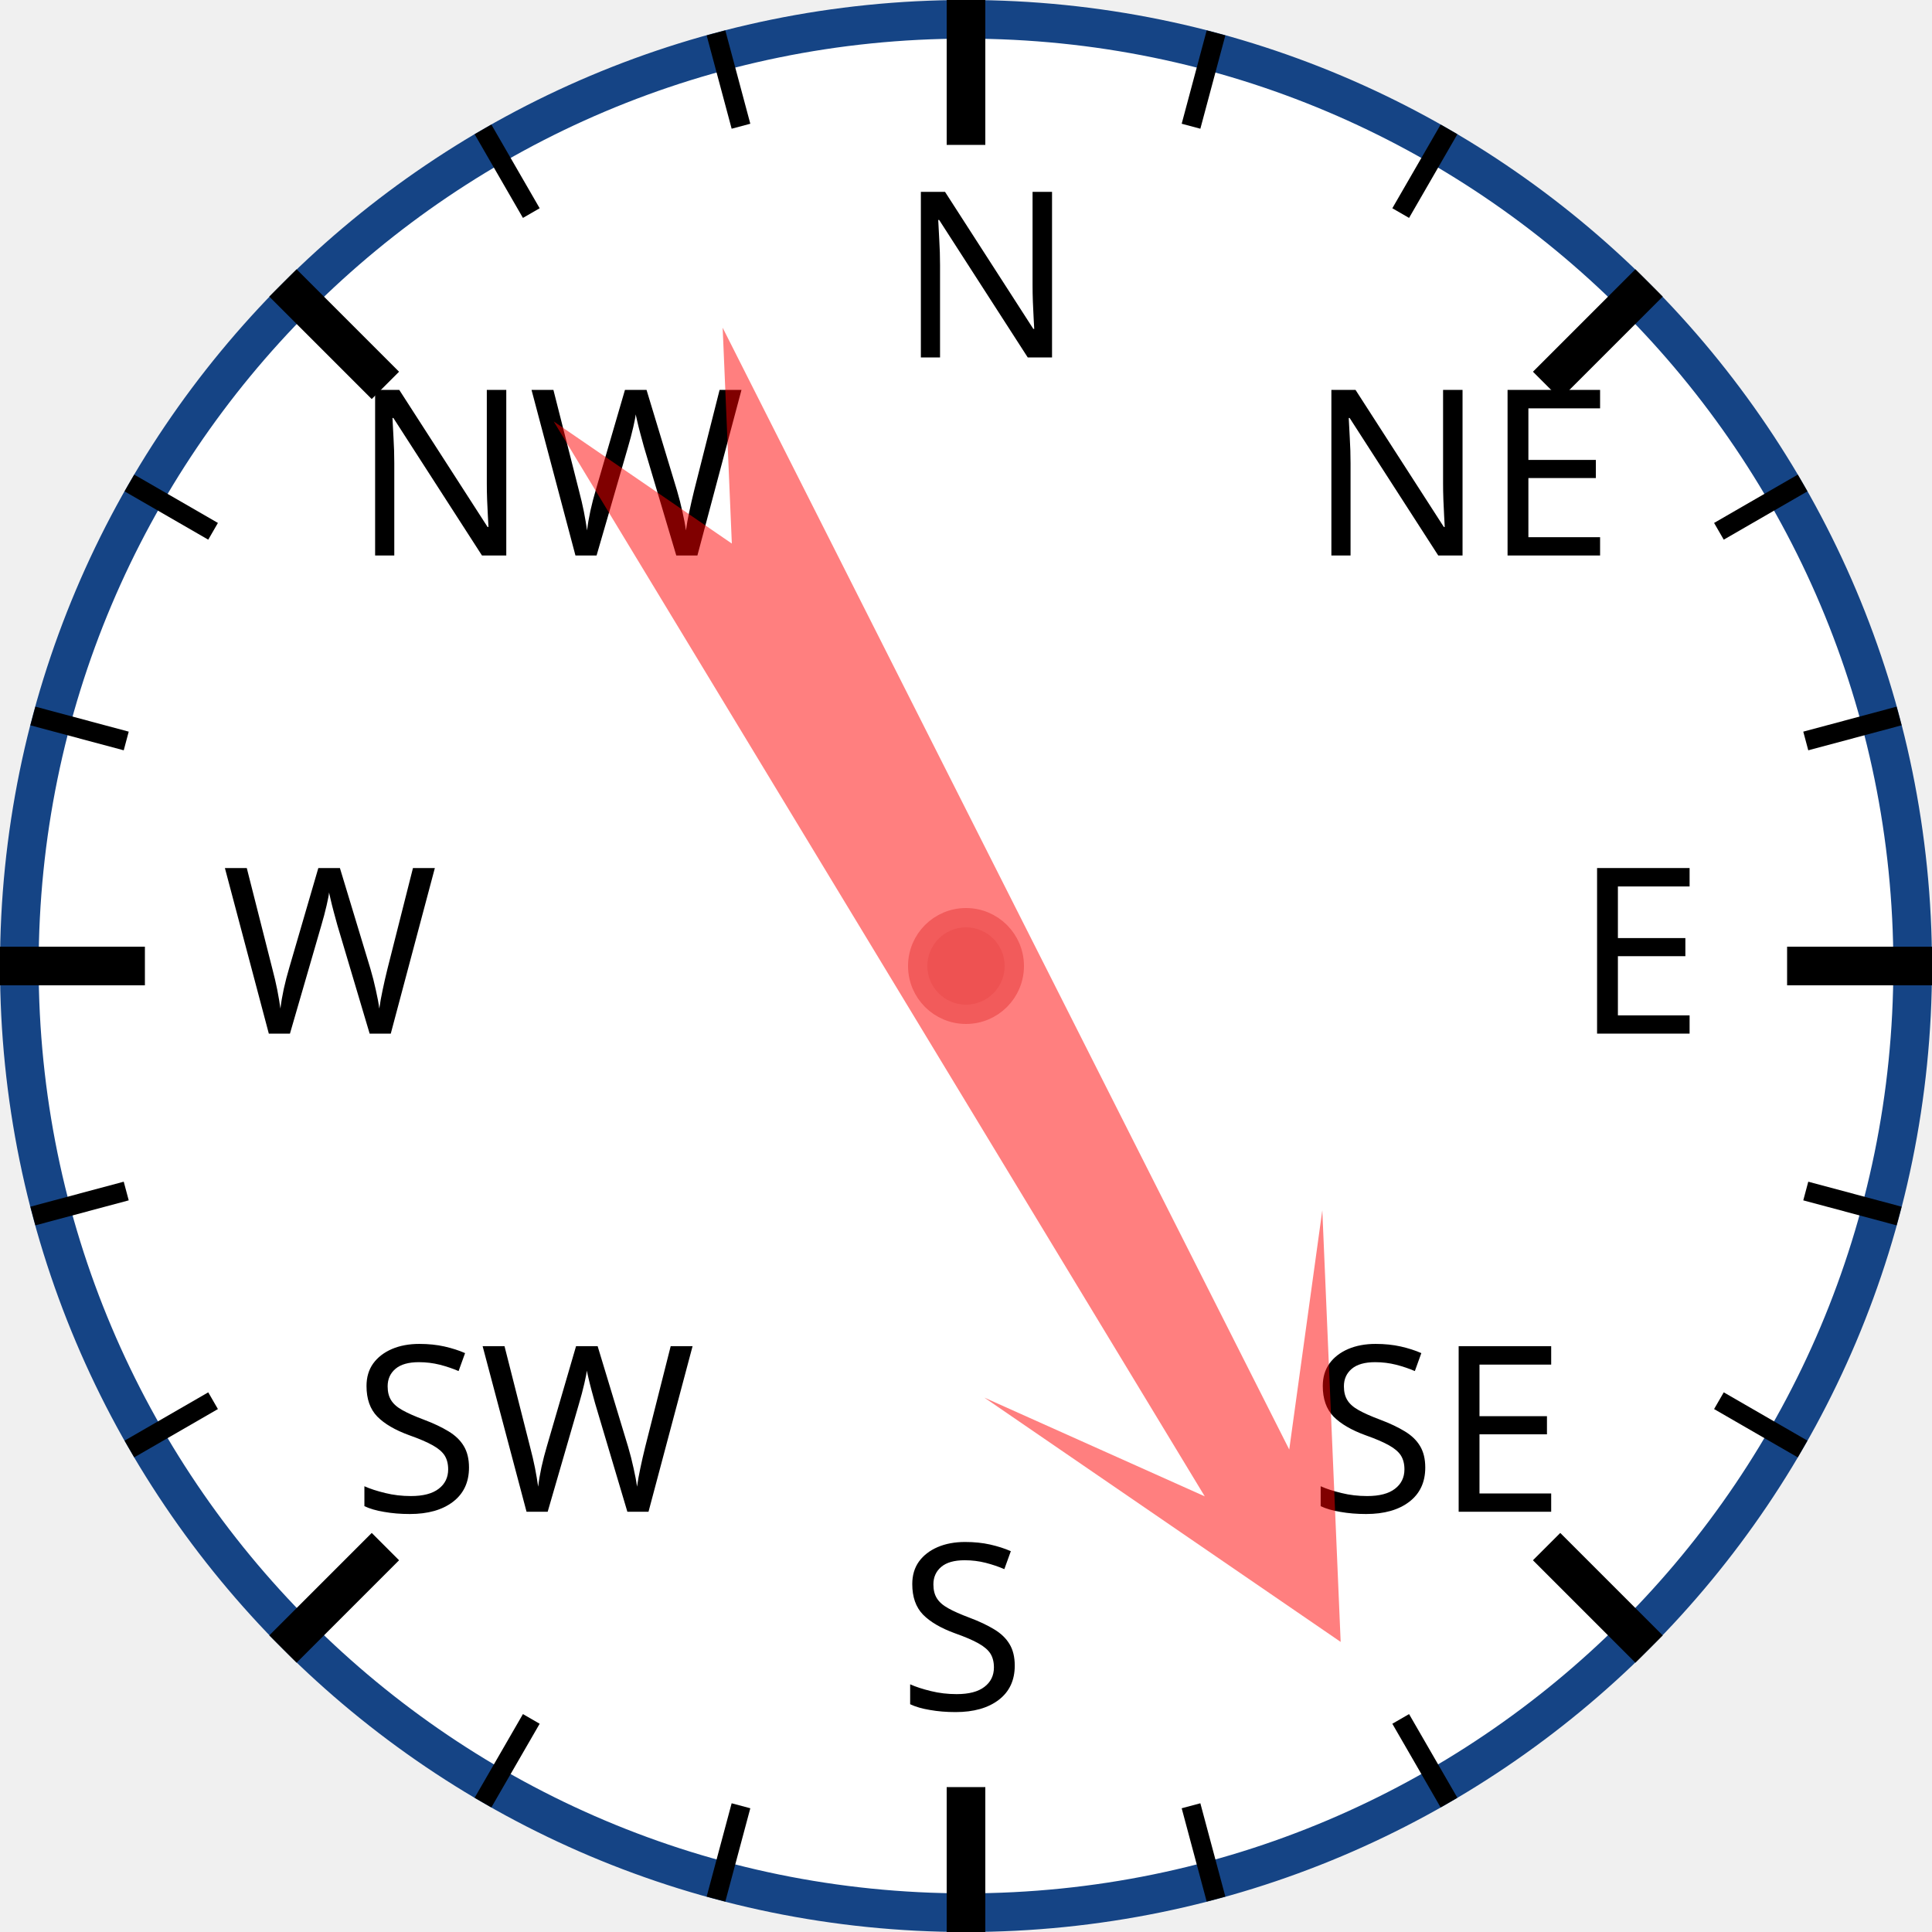
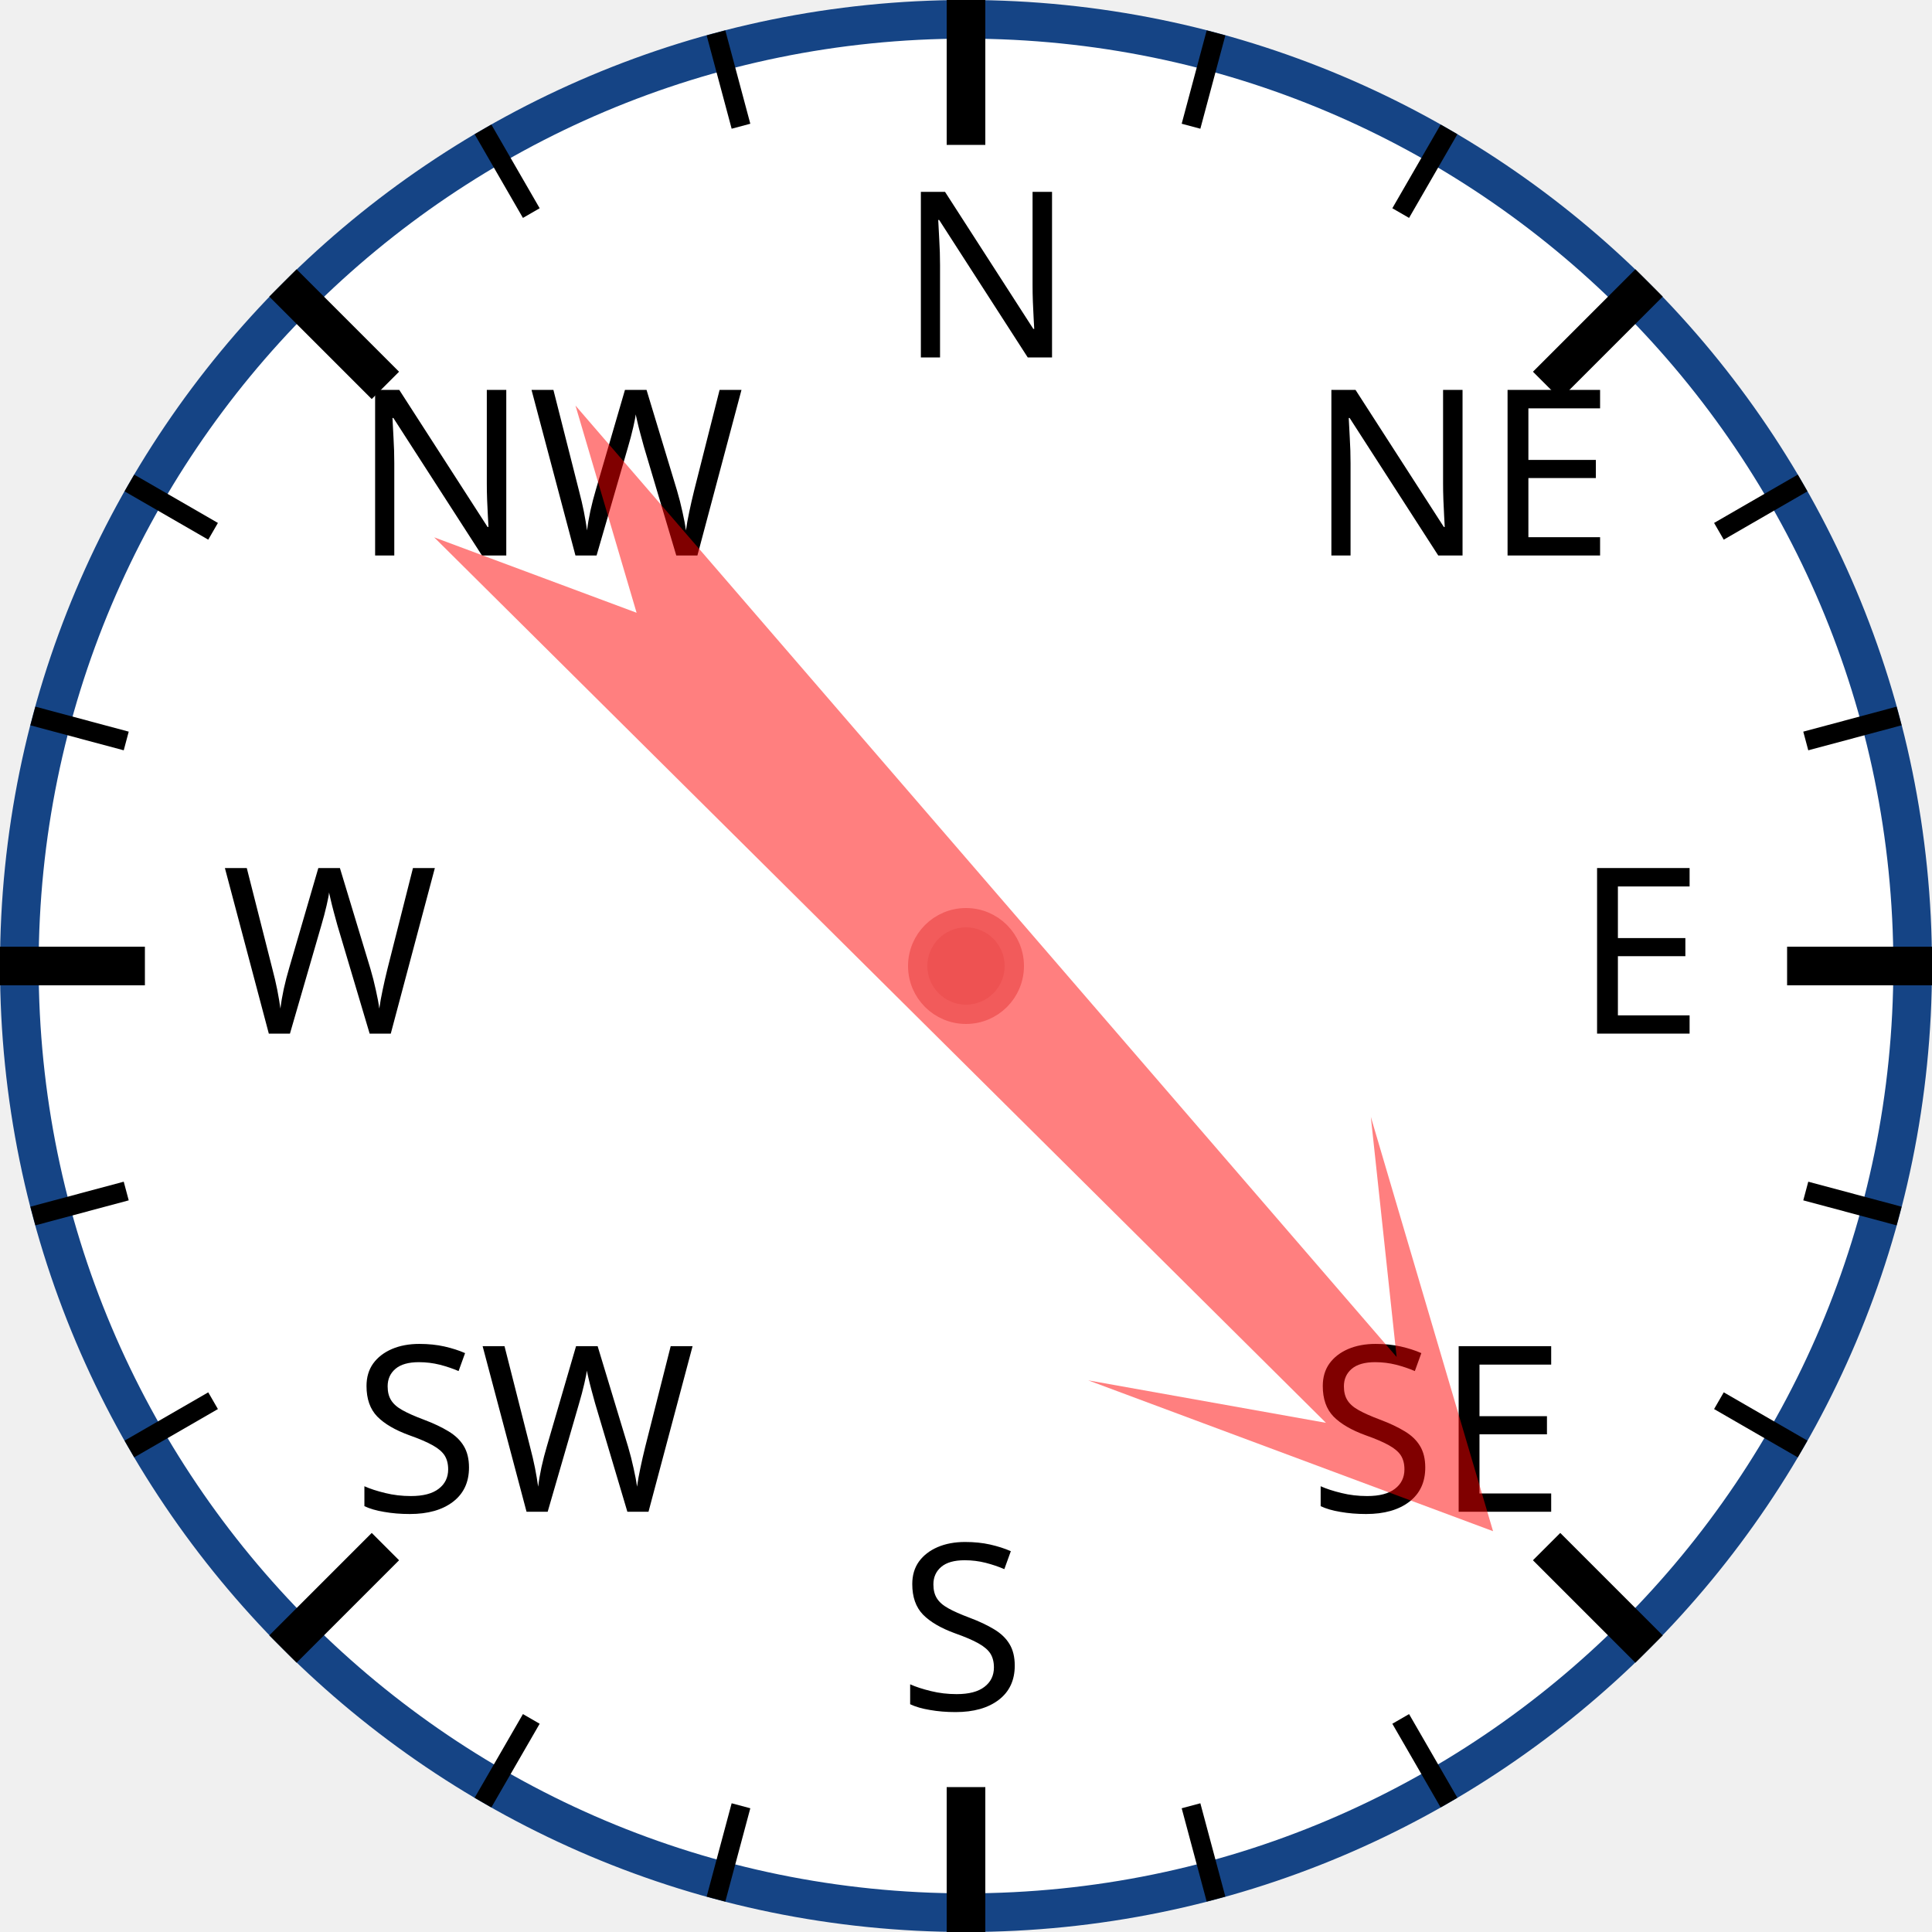
<svg xmlns="http://www.w3.org/2000/svg" width="120px" height="120px" viewBox="0 0 200 200">
  <circle cx="100" cy="100" r="98" style="fill: white; stroke: #154485; stroke-width: 4;" />
  <text x="93.0" y="37.0" style="font-family: sans-serif; font-size: 18pt;">N</text>
  <line x1="100.0" y1="0.0" x2="100.0" y2="15.0" style="stroke: black; stroke-width: 4;" />
  <line x1="74.118" y1="3.407" x2="76.706" y2="13.067" style="stroke: black; stroke-width: 2;" />
  <line x1="50" y1="13.397" x2="55" y2="22.058" style="stroke: black; stroke-width: 2;" />
  <text x="36.503" y="57.503" style="font-family: sans-serif; font-size: 18pt;">NW</text>
  <line x1="29.289" y1="29.289" x2="39.896" y2="39.896" style="stroke: black; stroke-width: 4;" />
  <line x1="13.397" y1="50" x2="22.058" y2="55" style="stroke: black; stroke-width: 2;" />
  <line x1="3.407" y1="74.118" x2="13.067" y2="76.706" style="stroke: black; stroke-width: 2;" />
  <text x="23.0" y="107.0" style="font-family: sans-serif; font-size: 18pt;">W</text>
  <line x1="0.0" y1="100.0" x2="15.0" y2="100.0" style="stroke: black; stroke-width: 4;" />
  <line x1="3.407" y1="125.882" x2="13.067" y2="123.294" style="stroke: black; stroke-width: 2;" />
  <line x1="13.397" y1="150" x2="22.058" y2="145" style="stroke: black; stroke-width: 2;" />
  <text x="36.503" y="156.497" style="font-family: sans-serif; font-size: 18pt;">SW</text>
  <line x1="29.289" y1="170.711" x2="39.896" y2="160.104" style="stroke: black; stroke-width: 4;" />
  <line x1="50" y1="186.603" x2="55" y2="177.942" style="stroke: black; stroke-width: 2;" />
  <line x1="74.118" y1="196.593" x2="76.706" y2="186.933" style="stroke: black; stroke-width: 2;" />
  <text x="93" y="177.0" style="font-family: sans-serif; font-size: 18pt;">S</text>
  <line x1="100" y1="200.0" x2="100" y2="185.0" style="stroke: black; stroke-width: 4;" />
  <line x1="125.882" y1="196.593" x2="123.294" y2="186.933" style="stroke: black; stroke-width: 2;" />
  <line x1="150.0" y1="186.603" x2="145.0" y2="177.942" style="stroke: black; stroke-width: 2;" />
  <text x="135.497" y="156.497" style="font-family: sans-serif; font-size: 18pt;">SE</text>
  <line x1="170.711" y1="170.711" x2="160.104" y2="160.104" style="stroke: black; stroke-width: 4;" />
  <line x1="186.603" y1="150" x2="177.942" y2="145" style="stroke: black; stroke-width: 2;" />
  <line x1="196.593" y1="125.882" x2="186.933" y2="123.294" style="stroke: black; stroke-width: 2;" />
  <text x="163.0" y="107" style="font-family: sans-serif; font-size: 18pt;">E</text>
  <line x1="200.0" y1="100" x2="185.0" y2="100" style="stroke: black; stroke-width: 4;" />
  <line x1="196.593" y1="74.118" x2="186.933" y2="76.706" style="stroke: black; stroke-width: 2;" />
  <line x1="186.603" y1="50" x2="177.942" y2="55" style="stroke: black; stroke-width: 2;" />
  <text x="135.497" y="57.503" style="font-family: sans-serif; font-size: 18pt;">NE</text>
  <line x1="170.711" y1="29.289" x2="160.104" y2="39.896" style="stroke: black; stroke-width: 4;" />
  <line x1="150" y1="13.397" x2="145" y2="22.058" style="stroke: black; stroke-width: 2;" />
  <line x1="125.882" y1="3.407" x2="123.294" y2="13.067" style="stroke: black; stroke-width: 2;" />
-   <polygon points="100 20 120 60 105 40 110 170 100 150 90 170 95 40 80 60" style="fill: red; fill-opacity: 0.5;" transform="rotate(151,100,100)" />
+   <polygon points="100 20 120 60 105 40 110 170 100 150 90 170 95 40 80 60" style="fill: red; fill-opacity: 0.5;" transform="rotate(137,100,100)" />
  <circle cx="100" cy="100" r="5" style="fill: #EE5252; stroke: #F25B5B; stroke-width: 2;" />
</svg>
